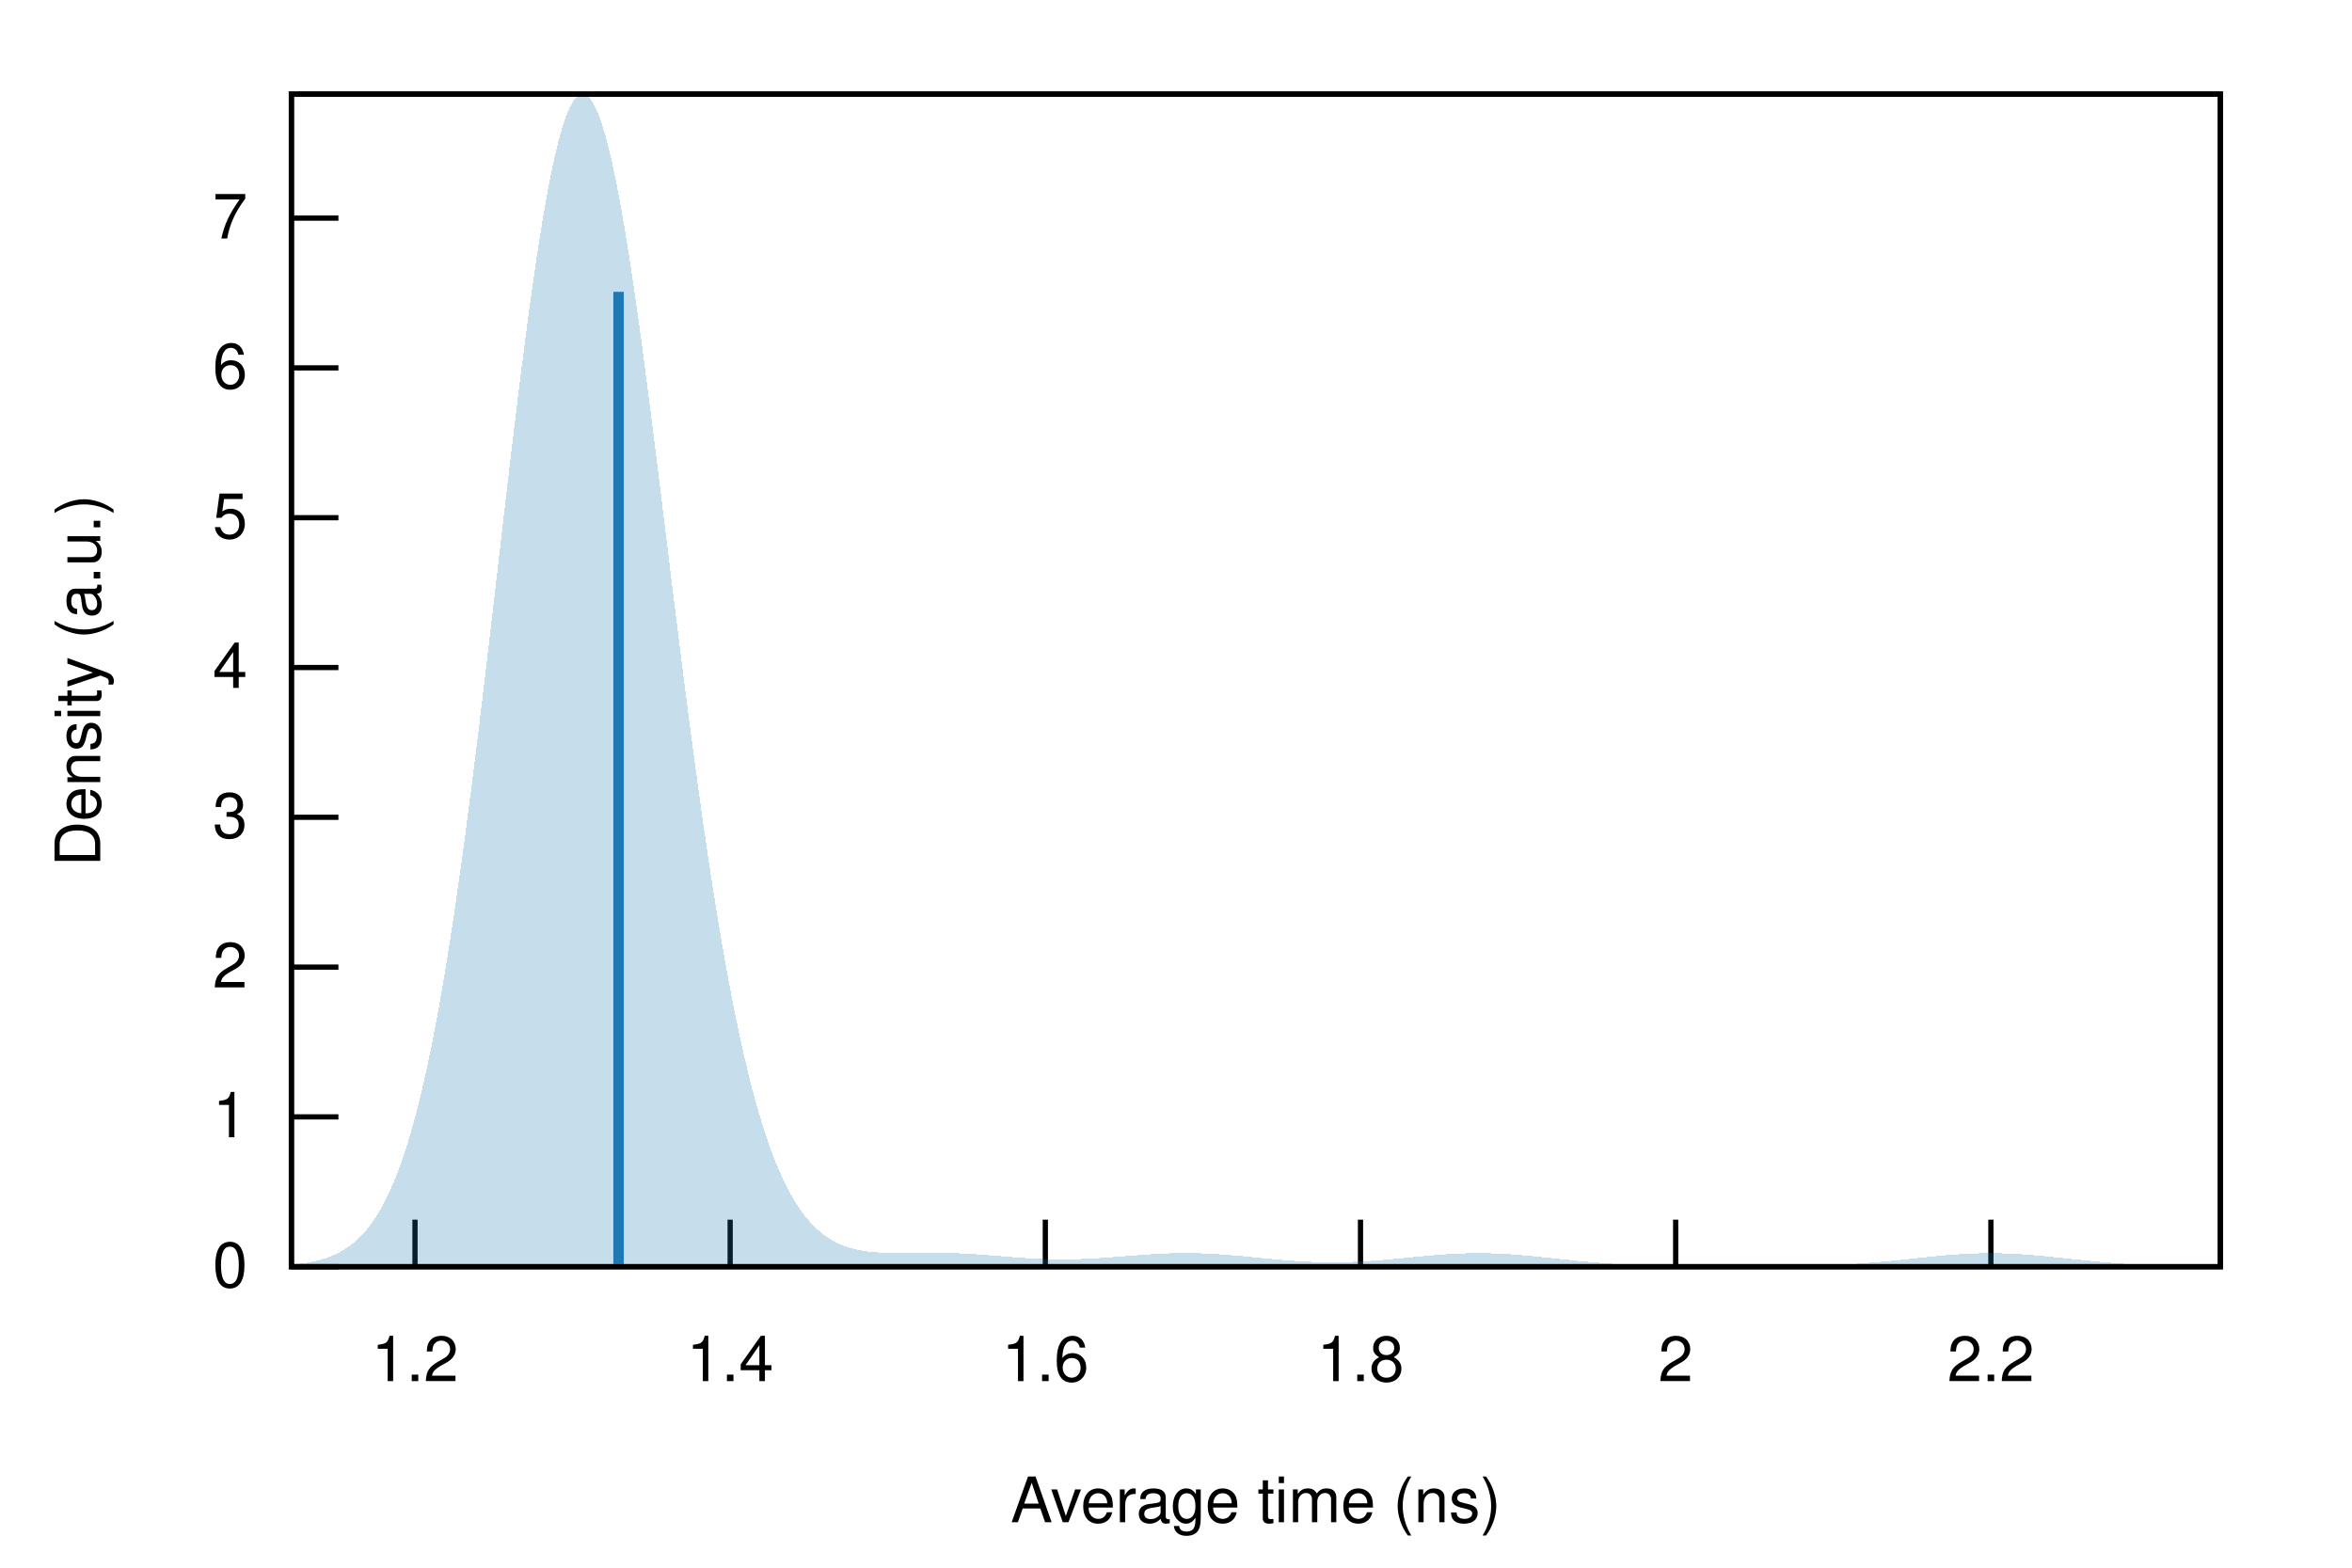
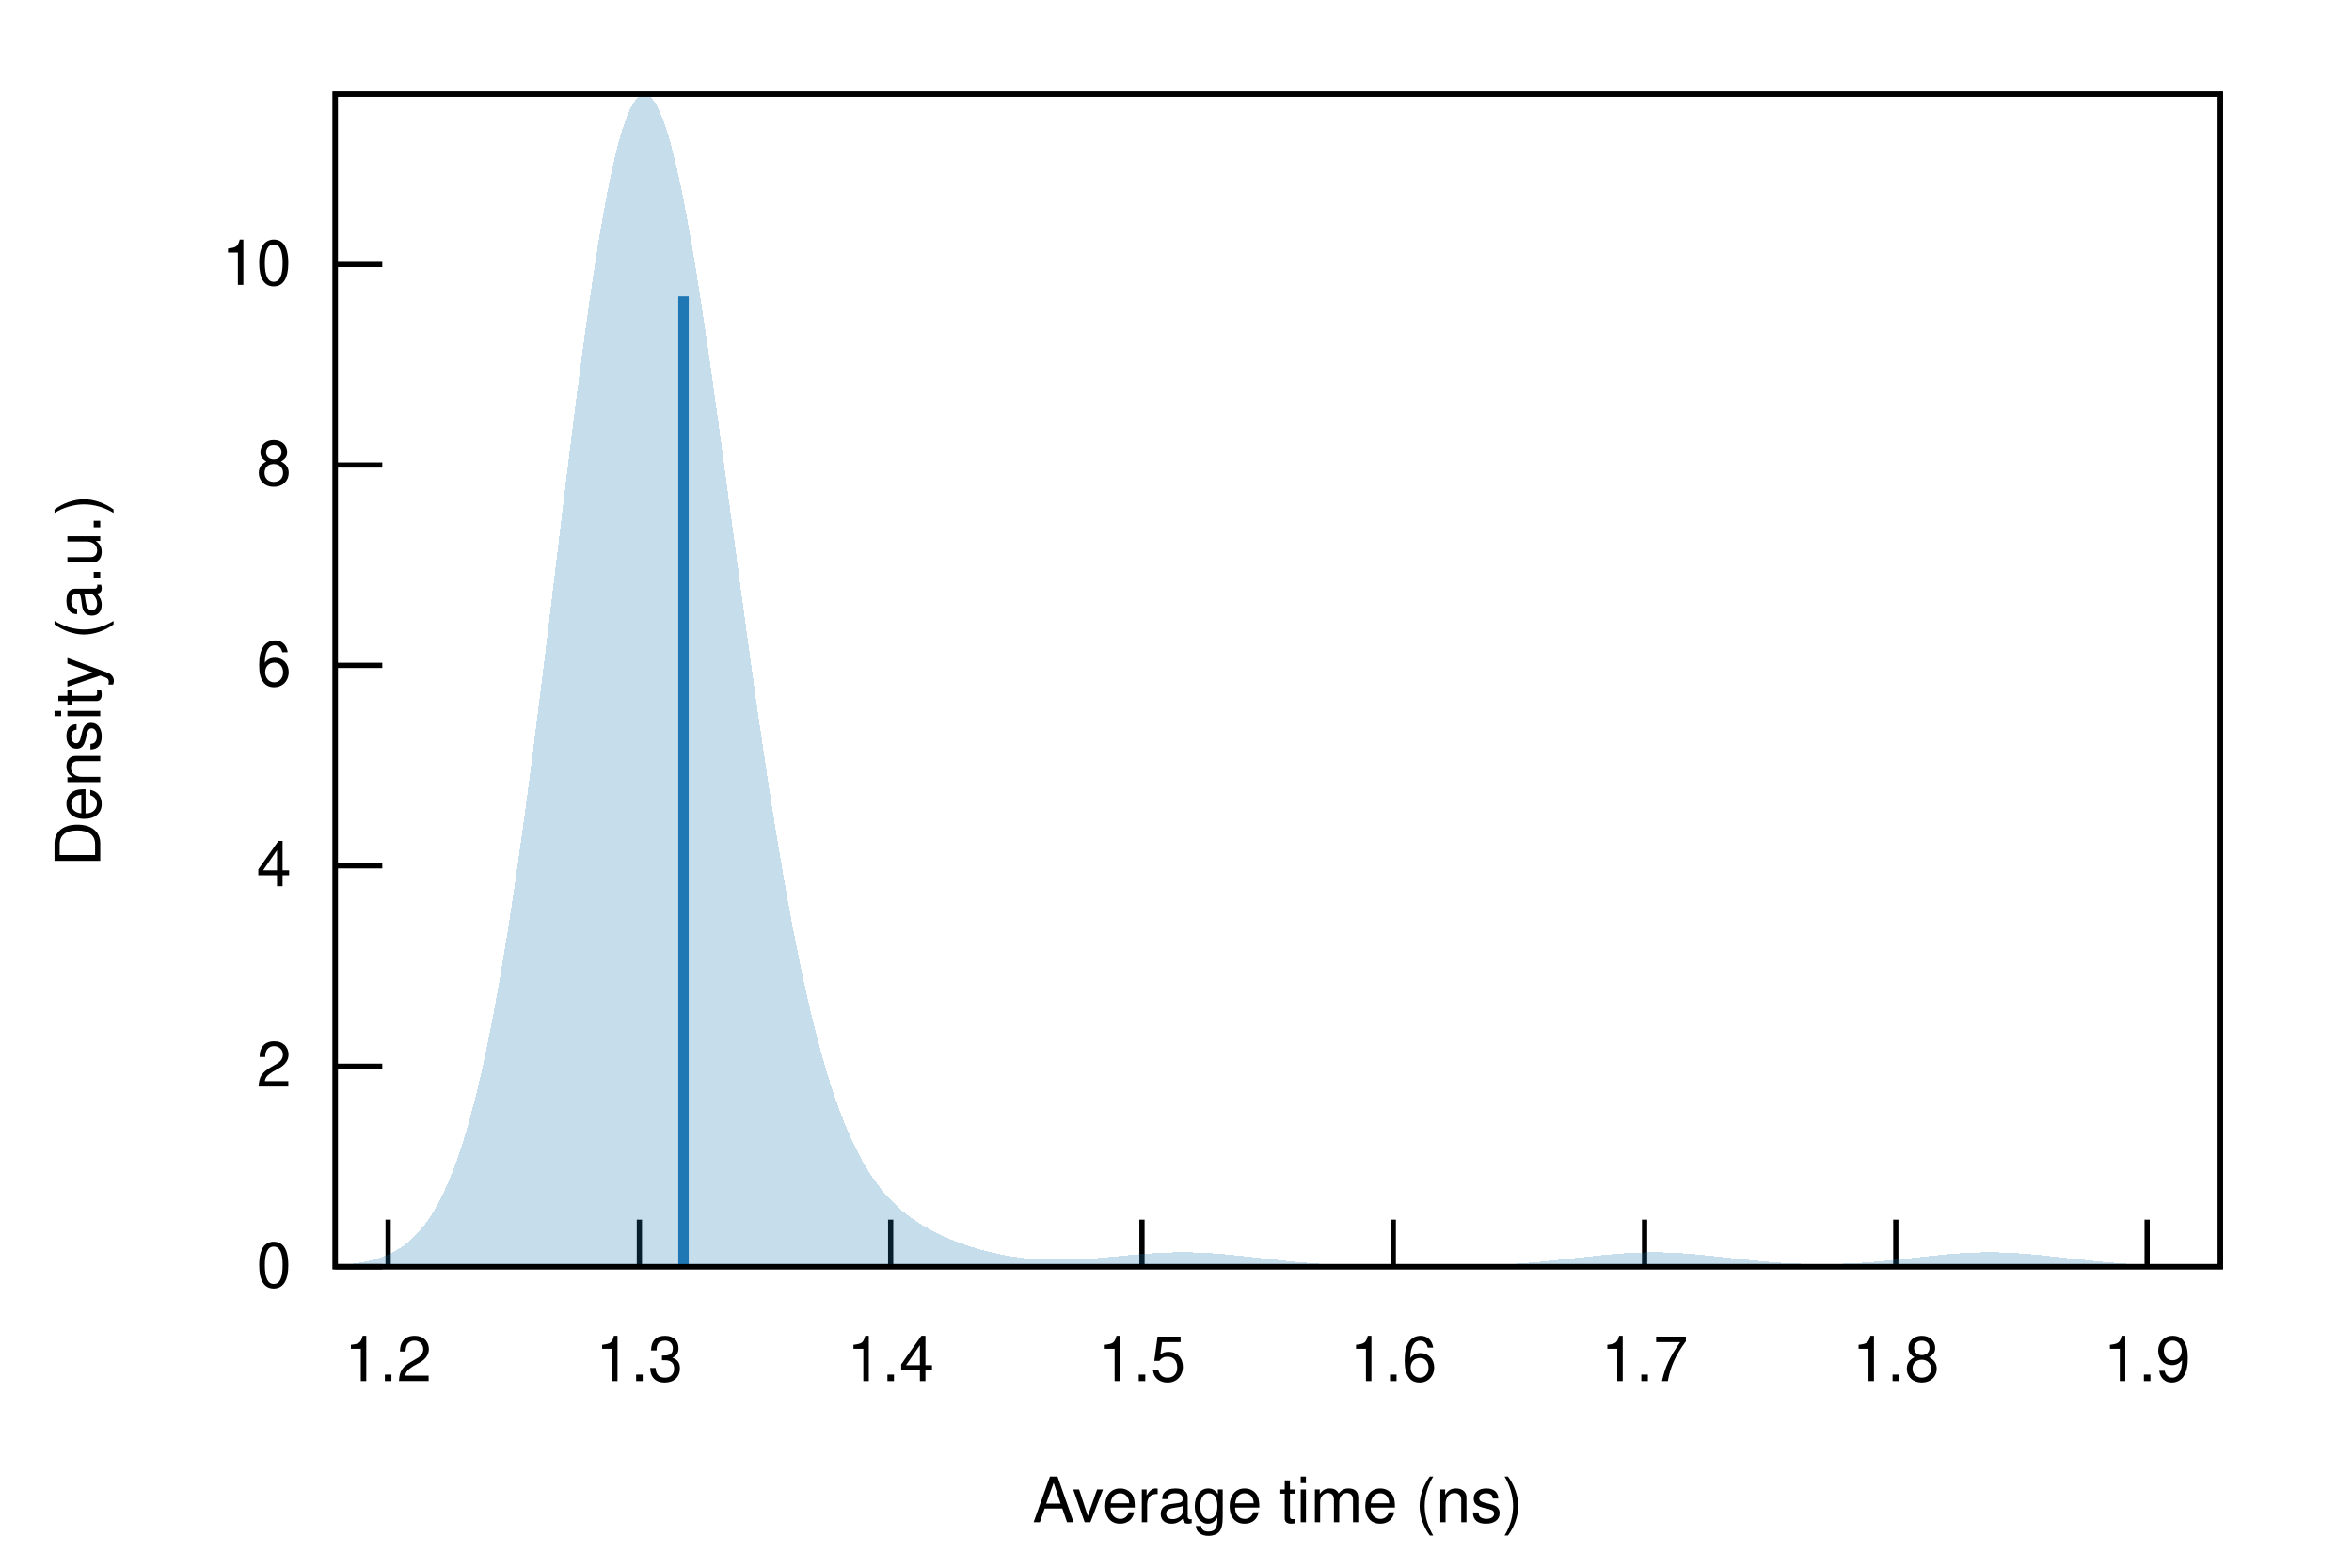
<svg xmlns="http://www.w3.org/2000/svg" xmlns:xlink="http://www.w3.org/1999/xlink" viewBox="0 0 450 300">
  <g id="gnuplot_canvas">
    <rect x="0" y="0" width="450" height="300" fill="none" />
    <defs>
      <circle id="gpDot" r="0.5" stroke-width="0.5" stroke="currentColor" />
      <path id="gpPt0" stroke-width="0.222" stroke="currentColor" d="M-1,0 h2 M0,-1 v2" />
      <path id="gpPt1" stroke-width="0.222" stroke="currentColor" d="M-1,-1 L1,1 M1,-1 L-1,1" />
      <path id="gpPt2" stroke-width="0.222" stroke="currentColor" d="M-1,0 L1,0 M0,-1 L0,1 M-1,-1 L1,1 M-1,1 L1,-1" />
      <rect id="gpPt3" stroke-width="0.222" stroke="currentColor" x="-1" y="-1" width="2" height="2" />
      <rect id="gpPt4" stroke-width="0.222" stroke="currentColor" fill="currentColor" x="-1" y="-1" width="2" height="2" />
      <circle id="gpPt5" stroke-width="0.222" stroke="currentColor" cx="0" cy="0" r="1" />
      <use xlink:href="#gpPt5" id="gpPt6" fill="currentColor" stroke="none" />
      <path id="gpPt7" stroke-width="0.222" stroke="currentColor" d="M0,-1.33 L-1.33,0.67 L1.33,0.67 z" />
      <use xlink:href="#gpPt7" id="gpPt8" fill="currentColor" stroke="none" />
      <use xlink:href="#gpPt7" id="gpPt9" stroke="currentColor" transform="rotate(180)" />
      <use xlink:href="#gpPt9" id="gpPt10" fill="currentColor" stroke="none" />
      <use xlink:href="#gpPt3" id="gpPt11" stroke="currentColor" transform="rotate(45)" />
      <use xlink:href="#gpPt11" id="gpPt12" fill="currentColor" stroke="none" />
      <path id="gpPt13" stroke-width="0.222" stroke="currentColor" d="M0,1.330 L1.265,0.411 L0.782,-1.067 L-0.782,-1.076 L-1.265,0.411 z" />
      <use xlink:href="#gpPt13" id="gpPt14" fill="currentColor" stroke="none" />
      <filter id="textbox" filterUnits="objectBoundingBox" x="0" y="0" height="1" width="1">
        <feFlood flood-color="white" flood-opacity="1" result="bgnd" />
        <feComposite in="SourceGraphic" in2="bgnd" operator="atop" />
      </filter>
      <filter id="greybox" filterUnits="objectBoundingBox" x="0" y="0" height="1" width="1">
        <feFlood flood-color="lightgrey" flood-opacity="1" result="grey" />
        <feComposite in="SourceGraphic" in2="grey" operator="atop" />
      </filter>
    </defs>
    <g fill="none" color="white" stroke="currentColor" stroke-width="1.00" stroke-linecap="butt" stroke-linejoin="miter">
</g>
    <g fill="none" color="black" stroke="currentColor" stroke-width="1.00" stroke-linecap="butt" stroke-linejoin="miter">
-       <path stroke="black" d="M55.75,242.40 L64.75,242.40  " />
-       <g transform="translate(47.36,246.30)" stroke="none" fill="black" font-family="Helvetica" font-size="12.00" text-anchor="end">
+       <path stroke="black" d="M64.14,242.40 L73.14,242.40  " />
+       <g transform="translate(55.75,246.30)" stroke="none" fill="black" font-family="Helvetica" font-size="12.00" text-anchor="end">
        <text>
          <tspan font-family="Helvetica"> 0</tspan>
        </text>
      </g>
    </g>
    <g fill="none" color="black" stroke="currentColor" stroke-width="1.00" stroke-linecap="butt" stroke-linejoin="miter">
-       <path stroke="black" d="M55.75,213.73 L64.75,213.73  " />
-       <g transform="translate(47.36,217.63)" stroke="none" fill="black" font-family="Helvetica" font-size="12.00" text-anchor="end">
-         <text>
-           <tspan font-family="Helvetica"> 1</tspan>
-         </text>
-       </g>
-     </g>
-     <g fill="none" color="black" stroke="currentColor" stroke-width="1.00" stroke-linecap="butt" stroke-linejoin="miter">
-       <path stroke="black" d="M55.75,185.07 L64.75,185.07  " />
-       <g transform="translate(47.36,188.97)" stroke="none" fill="black" font-family="Helvetica" font-size="12.00" text-anchor="end">
+       <path stroke="black" d="M64.14,204.04 L73.14,204.04  " />
+       <g transform="translate(55.75,207.94)" stroke="none" fill="black" font-family="Helvetica" font-size="12.00" text-anchor="end">
        <text>
          <tspan font-family="Helvetica"> 2</tspan>
        </text>
      </g>
    </g>
    <g fill="none" color="black" stroke="currentColor" stroke-width="1.00" stroke-linecap="butt" stroke-linejoin="miter">
-       <path stroke="black" d="M55.75,156.40 L64.75,156.40  " />
-       <g transform="translate(47.36,160.30)" stroke="none" fill="black" font-family="Helvetica" font-size="12.00" text-anchor="end">
-         <text>
-           <tspan font-family="Helvetica"> 3</tspan>
-         </text>
-       </g>
-     </g>
-     <g fill="none" color="black" stroke="currentColor" stroke-width="1.00" stroke-linecap="butt" stroke-linejoin="miter">
-       <path stroke="black" d="M55.75,127.74 L64.75,127.74  " />
-       <g transform="translate(47.36,131.64)" stroke="none" fill="black" font-family="Helvetica" font-size="12.00" text-anchor="end">
+       <path stroke="black" d="M64.14,165.69 L73.14,165.69  " />
+       <g transform="translate(55.75,169.59)" stroke="none" fill="black" font-family="Helvetica" font-size="12.00" text-anchor="end">
        <text>
          <tspan font-family="Helvetica"> 4</tspan>
        </text>
      </g>
    </g>
    <g fill="none" color="black" stroke="currentColor" stroke-width="1.00" stroke-linecap="butt" stroke-linejoin="miter">
-       <path stroke="black" d="M55.75,99.07 L64.75,99.07  " />
-       <g transform="translate(47.36,102.97)" stroke="none" fill="black" font-family="Helvetica" font-size="12.00" text-anchor="end">
-         <text>
-           <tspan font-family="Helvetica"> 5</tspan>
-         </text>
-       </g>
-     </g>
-     <g fill="none" color="black" stroke="currentColor" stroke-width="1.00" stroke-linecap="butt" stroke-linejoin="miter">
-       <path stroke="black" d="M55.75,70.40 L64.75,70.40  " />
-       <g transform="translate(47.36,74.30)" stroke="none" fill="black" font-family="Helvetica" font-size="12.00" text-anchor="end">
+       <path stroke="black" d="M64.14,127.33 L73.14,127.33  " />
+       <g transform="translate(55.75,131.23)" stroke="none" fill="black" font-family="Helvetica" font-size="12.00" text-anchor="end">
        <text>
          <tspan font-family="Helvetica"> 6</tspan>
        </text>
      </g>
    </g>
    <g fill="none" color="black" stroke="currentColor" stroke-width="1.00" stroke-linecap="butt" stroke-linejoin="miter">
-       <path stroke="black" d="M55.75,41.74 L64.75,41.74  " />
-       <g transform="translate(47.36,45.64)" stroke="none" fill="black" font-family="Helvetica" font-size="12.00" text-anchor="end">
+       <path stroke="black" d="M64.14,88.98 L73.14,88.98  " />
+       <g transform="translate(55.75,92.88)" stroke="none" fill="black" font-family="Helvetica" font-size="12.00" text-anchor="end">
        <text>
-           <tspan font-family="Helvetica"> 7</tspan>
+           <tspan font-family="Helvetica"> 8</tspan>
        </text>
      </g>
    </g>
    <g fill="none" color="black" stroke="currentColor" stroke-width="1.00" stroke-linecap="butt" stroke-linejoin="miter">
-       <path stroke="black" d="M79.40,242.40 L79.40,233.40  " />
-       <g transform="translate(79.40,264.30)" stroke="none" fill="black" font-family="Helvetica" font-size="12.00" text-anchor="middle">
+       <path stroke="black" d="M64.14,50.62 L73.14,50.62  " />
+       <g transform="translate(55.75,54.52)" stroke="none" fill="black" font-family="Helvetica" font-size="12.00" text-anchor="end">
+         <text>
+           <tspan font-family="Helvetica"> 10</tspan>
+         </text>
+       </g>
+     </g>
+     <g fill="none" color="black" stroke="currentColor" stroke-width="1.00" stroke-linecap="butt" stroke-linejoin="miter">
+       <path stroke="black" d="M74.26,242.40 L74.26,233.40  " />
+       <g transform="translate(74.26,264.30)" stroke="none" fill="black" font-family="Helvetica" font-size="12.00" text-anchor="middle">
        <text>
          <tspan font-family="Helvetica"> 1.2</tspan>
        </text>
      </g>
    </g>
    <g fill="none" color="black" stroke="currentColor" stroke-width="1.00" stroke-linecap="butt" stroke-linejoin="miter">
-       <path stroke="black" d="M139.70,242.40 L139.70,233.40  " />
-       <g transform="translate(139.70,264.30)" stroke="none" fill="black" font-family="Helvetica" font-size="12.00" text-anchor="middle">
+       <path stroke="black" d="M122.33,242.40 L122.33,233.40  " />
+       <g transform="translate(122.33,264.30)" stroke="none" fill="black" font-family="Helvetica" font-size="12.00" text-anchor="middle">
+         <text>
+           <tspan font-family="Helvetica"> 1.3</tspan>
+         </text>
+       </g>
+     </g>
+     <g fill="none" color="black" stroke="currentColor" stroke-width="1.00" stroke-linecap="butt" stroke-linejoin="miter">
+       <path stroke="black" d="M170.41,242.40 L170.41,233.40  " />
+       <g transform="translate(170.41,264.30)" stroke="none" fill="black" font-family="Helvetica" font-size="12.00" text-anchor="middle">
        <text>
          <tspan font-family="Helvetica"> 1.4</tspan>
        </text>
      </g>
    </g>
    <g fill="none" color="black" stroke="currentColor" stroke-width="1.00" stroke-linecap="butt" stroke-linejoin="miter">
-       <path stroke="black" d="M200.00,242.40 L200.00,233.40  " />
-       <g transform="translate(200.00,264.30)" stroke="none" fill="black" font-family="Helvetica" font-size="12.00" text-anchor="middle">
+       <path stroke="black" d="M218.49,242.40 L218.49,233.40  " />
+       <g transform="translate(218.49,264.30)" stroke="none" fill="black" font-family="Helvetica" font-size="12.00" text-anchor="middle">
+         <text>
+           <tspan font-family="Helvetica"> 1.5</tspan>
+         </text>
+       </g>
+     </g>
+     <g fill="none" color="black" stroke="currentColor" stroke-width="1.00" stroke-linecap="butt" stroke-linejoin="miter">
+       <path stroke="black" d="M266.57,242.40 L266.57,233.40  " />
+       <g transform="translate(266.57,264.30)" stroke="none" fill="black" font-family="Helvetica" font-size="12.00" text-anchor="middle">
        <text>
          <tspan font-family="Helvetica"> 1.6</tspan>
        </text>
      </g>
    </g>
    <g fill="none" color="black" stroke="currentColor" stroke-width="1.00" stroke-linecap="butt" stroke-linejoin="miter">
-       <path stroke="black" d="M260.30,242.40 L260.30,233.40  " />
-       <g transform="translate(260.30,264.30)" stroke="none" fill="black" font-family="Helvetica" font-size="12.00" text-anchor="middle">
+       <path stroke="black" d="M314.65,242.40 L314.65,233.40  " />
+       <g transform="translate(314.65,264.30)" stroke="none" fill="black" font-family="Helvetica" font-size="12.00" text-anchor="middle">
+         <text>
+           <tspan font-family="Helvetica"> 1.7</tspan>
+         </text>
+       </g>
+     </g>
+     <g fill="none" color="black" stroke="currentColor" stroke-width="1.00" stroke-linecap="butt" stroke-linejoin="miter">
+       <path stroke="black" d="M362.72,242.40 L362.72,233.40  " />
+       <g transform="translate(362.72,264.30)" stroke="none" fill="black" font-family="Helvetica" font-size="12.00" text-anchor="middle">
        <text>
          <tspan font-family="Helvetica"> 1.8</tspan>
        </text>
      </g>
    </g>
    <g fill="none" color="black" stroke="currentColor" stroke-width="1.00" stroke-linecap="butt" stroke-linejoin="miter">
-       <path stroke="black" d="M320.60,242.40 L320.60,233.40  " />
-       <g transform="translate(320.60,264.30)" stroke="none" fill="black" font-family="Helvetica" font-size="12.00" text-anchor="middle">
+       <path stroke="black" d="M410.80,242.40 L410.80,233.40  " />
+       <g transform="translate(410.80,264.30)" stroke="none" fill="black" font-family="Helvetica" font-size="12.00" text-anchor="middle">
        <text>
-           <tspan font-family="Helvetica"> 2</tspan>
-         </text>
-       </g>
-     </g>
-     <g fill="none" color="black" stroke="currentColor" stroke-width="1.00" stroke-linecap="butt" stroke-linejoin="miter">
-       <path stroke="black" d="M380.91,242.40 L380.91,233.40  " />
-       <g transform="translate(380.91,264.30)" stroke="none" fill="black" font-family="Helvetica" font-size="12.00" text-anchor="middle">
-         <text>
-           <tspan font-family="Helvetica"> 2.2</tspan>
+           <tspan font-family="Helvetica"> 1.9</tspan>
        </text>
      </g>
    </g>
    <g fill="none" color="black" stroke="currentColor" stroke-width="1.00" stroke-linecap="butt" stroke-linejoin="miter">
</g>
    <g fill="none" color="black" stroke="currentColor" stroke-width="1.00" stroke-linecap="butt" stroke-linejoin="miter">
-       <path stroke="black" d="M55.75,18.01 L55.75,242.40 L424.82,242.40 L424.82,18.01 L55.75,18.01 Z  " />
+       <path stroke="black" d="M64.14,18.01 L64.14,242.40 L424.82,242.40 L424.82,18.01 L64.14,18.01 Z  " />
    </g>
    <g fill="none" color="black" stroke="currentColor" stroke-width="1.00" stroke-linecap="butt" stroke-linejoin="miter">
      <g transform="translate(19.18,130.21) rotate(270)" stroke="none" fill="black" font-family="Helvetica" font-size="12.00" text-anchor="middle">
        <text>
          <tspan font-family="Helvetica">Density (a.u.)</tspan>
        </text>
      </g>
    </g>
    <g fill="none" color="black" stroke="currentColor" stroke-width="1.00" stroke-linecap="butt" stroke-linejoin="miter">
-       <g transform="translate(240.28,291.30)" stroke="none" fill="black" font-family="Helvetica" font-size="12.00" text-anchor="middle">
+       <g transform="translate(244.48,291.30)" stroke="none" fill="black" font-family="Helvetica" font-size="12.00" text-anchor="middle">
        <text>
          <tspan font-family="Helvetica">Average time (ns)</tspan>
        </text>
      </g>
    </g>
    <g fill="none" color="black" stroke="currentColor" stroke-width="1.00" stroke-linecap="butt" stroke-linejoin="miter">
</g>
    <g id="gnuplot_plot_1">
      <g fill="none" color="black" stroke="currentColor" stroke-width="1.00" stroke-linecap="butt" stroke-linejoin="miter">
        <g stroke="none" shape-rendering="crispEdges">
-           <polygon fill="rgb( 31, 120, 180)" fill-opacity="0.25" points="55.75,242.01 56.49,241.94 57.23,241.86 57.97,241.76 58.71,241.64 59.45,241.51 60.19,241.36 60.93,241.18 61.67,240.97 62.41,240.74 63.15,240.47 63.89,240.16 64.63,239.82 65.37,239.42 66.10,238.97 66.84,238.46 67.58,237.89 68.32,237.25 69.06,236.53 69.80,235.73 70.54,234.83 71.28,233.83 72.02,232.73 72.76,231.50 73.50,230.15 74.24,228.67 74.98,227.04 75.72,225.27 76.46,223.32 77.20,221.21 77.94,218.92 78.68,216.45 79.42,213.78 80.16,210.91 80.90,207.83 81.64,204.54 82.38,201.03 83.12,197.30 83.86,193.35 84.60,189.17 85.33,184.78 86.07,180.16 86.81,175.33 87.55,170.29 88.29,165.05 89.03,159.62 89.77,154.00 90.51,148.23 91.25,142.30 91.99,136.24 92.73,130.07 93.47,123.81 94.21,117.48 94.95,111.12 95.69,104.73 96.43,98.36 97.17,92.03 97.91,85.78 98.65,79.62 99.39,73.60 100.13,67.75 100.87,62.09 101.61,56.65 102.35,51.47 103.09,46.58 103.83,41.99 104.56,37.75 105.30,33.86 106.04,30.37 106.78,27.27 107.52,24.60 108.26,22.37 109.00,20.58 109.74,19.26 110.48,18.40 111.22,18.01 111.96,18.09 112.70,18.64 113.44,19.65 114.18,21.11 114.92,23.02 115.66,25.35 116.40,28.10 117.14,31.25 117.88,34.77 118.62,38.64 119.36,42.84 120.10,47.34 120.84,52.12 121.58,57.15 122.32,62.40 123.06,67.84 123.79,73.45 124.53,79.20 125.27,85.05 126.01,90.99 126.75,96.98 127.49,103.00 128.23,109.02 128.97,115.02 129.71,120.98 130.45,126.88 131.19,132.69 131.93,138.41 132.67,144.01 133.41,149.47 134.15,154.80 134.89,159.97 135.63,164.97 136.37,169.80 137.11,174.45 137.85,178.92 138.59,183.20 139.33,187.28 140.07,191.18 140.81,194.88 141.55,198.39 142.29,201.71 143.03,204.84 143.76,207.79 144.50,210.56 145.24,213.15 145.98,215.58 146.72,217.84 147.46,219.94 148.20,221.89 148.94,223.69 149.68,225.36 150.42,226.90 151.16,228.31 151.90,229.60 152.64,230.78 153.38,231.85 154.12,232.83 154.86,233.71 155.60,234.50 156.34,235.22 157.08,235.86 157.82,236.43 158.56,236.94 159.30,237.39 160.04,237.78 160.78,238.13 161.52,238.42 162.26,238.68 162.99,238.90 163.73,239.09 164.47,239.25 165.21,239.38 165.95,239.48 166.69,239.57 167.43,239.63 168.17,239.68 168.91,239.72 169.65,239.74 170.39,239.76 171.13,239.77 171.87,239.77 172.61,239.77 173.35,239.76 174.09,239.75 174.83,239.74 175.57,239.74 176.31,239.73 177.05,239.72 177.79,239.72 178.53,239.72 179.27,239.73 180.01,239.74 180.75,239.75 181.49,239.77 182.22,239.79 182.96,239.82 183.70,239.85 184.44,239.89 185.18,239.93 185.92,239.98 186.66,240.02 187.40,240.07 188.14,240.13 188.88,240.18 189.62,240.24 190.36,240.30 191.10,240.36 191.84,240.42 192.58,240.48 193.32,240.54 194.06,240.59 194.80,240.65 195.54,240.70 196.28,240.75 197.02,240.80 197.76,240.84 198.50,240.87 199.24,240.91 199.98,240.94 200.72,240.96 201.45,240.98 202.19,240.99 202.93,240.99 203.67,240.99 204.41,240.99 205.15,240.98 205.89,240.96 206.63,240.94 207.37,240.91 208.11,240.88 208.85,240.84 209.59,240.80 210.33,240.76 211.07,240.71 211.81,240.66 212.55,240.60 213.29,240.55 214.03,240.49 214.77,240.43 215.51,240.37 216.25,240.31 216.99,240.25 217.73,240.20 218.47,240.14 219.21,240.09 219.95,240.04 220.69,239.99 221.42,239.95 222.16,239.92 222.90,239.88 223.64,239.85 224.38,239.83 225.12,239.82 225.86,239.80 226.60,239.80 227.34,239.80 228.08,239.81 228.82,239.82 229.56,239.84 230.30,239.87 231.04,239.90 231.78,239.94 232.52,239.98 233.26,240.03 234.00,240.08 234.74,240.13 235.48,240.19 236.22,240.26 236.96,240.32 237.70,240.39 238.44,240.46 239.18,240.53 239.92,240.60 240.65,240.68 241.39,240.75 242.13,240.82 242.87,240.89 243.61,240.96 244.35,241.03 245.09,241.09 245.83,241.15 246.57,241.21 247.31,241.27 248.05,241.32 248.79,241.36 249.53,241.41 250.27,241.44 251.01,241.47 251.75,241.50 252.49,241.52 253.23,241.54 253.97,241.55 254.71,241.55 255.45,241.55 256.19,241.55 256.93,241.53 257.67,241.52 258.41,241.49 259.15,241.46 259.88,241.43 260.62,241.39 261.36,241.35 262.10,241.30 262.84,241.25 263.58,241.19 264.32,241.13 265.06,241.07 265.80,241.01 266.54,240.94 267.28,240.87 268.02,240.80 268.76,240.73 269.50,240.65 270.24,240.58 270.98,240.51 271.72,240.44 272.46,240.37 273.20,240.30 273.94,240.24 274.68,240.18 275.42,240.12 276.16,240.06 276.90,240.01 277.64,239.97 278.38,239.93 279.12,239.89 279.85,239.87 280.59,239.84 281.33,239.83 282.07,239.82 282.81,239.81 283.55,239.82 284.29,239.83 285.03,239.84 285.77,239.87 286.51,239.89 287.25,239.93 287.99,239.97 288.73,240.01 289.47,240.06 290.21,240.12 290.95,240.18 291.69,240.24 292.43,240.31 293.17,240.38 293.91,240.45 294.65,240.53 295.39,240.60 296.13,240.68 296.87,240.76 297.61,240.84 298.35,240.92 299.08,241.00 299.82,241.07 300.56,241.15 301.30,241.23 302.04,241.30 302.78,241.37 303.52,241.44 304.26,241.51 305.00,241.57 305.74,241.63 306.48,241.69 307.22,241.75 307.96,241.80 308.70,241.85 309.44,241.90 310.18,241.94 310.92,241.98 311.66,242.02 312.40,242.06 313.14,242.09 313.88,242.12 314.62,242.15 315.36,242.18 316.10,242.20 316.84,242.22 317.58,242.24 318.31,242.26 319.05,242.28 319.79,242.29 320.53,242.30 321.27,242.31 322.01,242.33 322.75,242.33 323.49,242.34 324.23,242.35 324.97,242.36 325.71,242.36 326.45,242.37 327.19,242.37 327.93,242.37 328.67,242.38 329.41,242.38 330.15,242.38 330.89,242.38 331.63,242.38 332.37,242.38 333.11,242.38 333.85,242.38 334.59,242.38 335.33,242.37 336.07,242.37 336.81,242.37 337.54,242.36 338.28,242.36 339.02,242.35 339.76,242.35 340.50,242.34 341.24,242.33 341.98,242.32 342.72,242.31 343.46,242.30 344.20,242.28 344.94,242.27 345.68,242.25 346.42,242.23 347.16,242.21 347.90,242.19 348.64,242.17 349.38,242.14 350.12,242.11 350.86,242.08 351.60,242.04 352.34,242.00 353.08,241.97 353.82,241.92 354.56,241.88 355.30,241.83 356.04,241.78 356.78,241.72 357.51,241.66 358.25,241.60 358.99,241.54 359.73,241.48 360.47,241.41 361.21,241.34 361.95,241.27 362.69,241.19 363.43,241.12 364.17,241.04 364.91,240.96 365.65,240.88 366.39,240.80 367.13,240.72 367.87,240.65 368.61,240.57 369.35,240.49 370.09,240.42 370.83,240.35 371.57,240.28 372.31,240.21 373.05,240.15 373.79,240.09 374.53,240.04 375.27,239.99 376.01,239.95 376.74,239.91 377.48,239.88 378.22,239.86 378.96,239.84 379.70,239.82 380.44,239.82 381.18,239.82 381.92,239.82 382.66,239.84 383.40,239.86 384.14,239.88 384.88,239.91 385.62,239.95 386.36,240.00 387.10,240.04 387.84,240.10 388.58,240.16 389.32,240.22 390.06,240.28 390.80,240.35 391.54,240.42 392.28,240.50 393.02,240.57 393.76,240.65 394.50,240.73 395.24,240.81 395.97,240.89 396.71,240.97 397.45,241.04 398.19,241.12 398.93,241.20 399.67,241.27 400.41,241.34 401.15,241.41 401.89,241.48 402.63,241.55 403.37,241.61 404.11,241.67 404.85,241.73 405.59,241.78 406.33,241.83 407.07,241.88 407.81,241.93 408.55,241.97 409.29,242.01 410.03,242.04 410.77,242.08 411.51,242.11 412.25,242.14 412.99,242.17 413.73,242.19 414.47,242.21 415.20,242.23 415.94,242.25 416.68,242.27 417.42,242.29 418.16,242.30 418.90,242.31 419.64,242.32 420.38,242.33 421.12,242.34 421.86,242.35 422.60,242.36 423.34,242.36 424.08,242.37 424.82,242.37 424.82,242.40 424.08,242.40 423.34,242.40 422.60,242.40 421.86,242.40 421.12,242.40 420.38,242.40 419.64,242.40 418.90,242.40 418.16,242.40 417.42,242.40 416.68,242.40 415.94,242.40 415.20,242.40 414.47,242.40 413.73,242.40 412.99,242.40 412.25,242.40 411.51,242.40 410.77,242.40 410.03,242.40 409.29,242.40 408.55,242.40 407.81,242.40 407.07,242.40 406.33,242.40 405.59,242.40 404.85,242.40 404.11,242.40 403.37,242.40 402.63,242.40 401.89,242.40 401.15,242.40 400.41,242.40 399.67,242.40 398.93,242.40 398.19,242.40 397.45,242.40 396.71,242.40 395.97,242.40 395.24,242.40 394.50,242.40 393.76,242.40 393.02,242.40 392.28,242.40 391.54,242.40 390.80,242.40 390.06,242.40 389.32,242.40 388.58,242.40 387.84,242.40 387.10,242.40 386.36,242.40 385.62,242.40 384.88,242.40 384.14,242.40 383.40,242.40 382.66,242.40 381.92,242.40 381.18,242.40 380.44,242.40 379.70,242.40 378.96,242.40 378.22,242.40 377.48,242.40 376.74,242.40 376.01,242.40 375.27,242.40 374.53,242.40 373.79,242.40 373.05,242.40 372.31,242.40 371.57,242.40 370.83,242.40 370.09,242.40 369.35,242.40 368.61,242.40 367.87,242.40 367.13,242.40 366.39,242.40 365.65,242.40 364.91,242.40 364.17,242.40 363.43,242.40 362.69,242.40 361.95,242.40 361.21,242.40 360.47,242.40 359.73,242.40 358.99,242.40 358.25,242.40 357.51,242.40 356.78,242.40 356.04,242.40 355.30,242.40 354.56,242.40 353.82,242.40 353.08,242.40 352.34,242.40 351.60,242.40 350.86,242.40 350.12,242.40 349.38,242.40 348.64,242.40 347.90,242.40 347.16,242.40 346.42,242.40 345.68,242.40 344.94,242.40 344.20,242.40 343.46,242.40 342.72,242.40 341.98,242.40 341.24,242.40 340.50,242.40 339.76,242.40 339.02,242.40 338.28,242.40 337.54,242.40 336.81,242.40 336.07,242.40 335.33,242.40 334.59,242.40 333.85,242.40 333.11,242.40 332.37,242.40 331.63,242.40 330.89,242.40 330.15,242.40 329.41,242.40 328.67,242.40 327.93,242.40 327.19,242.40 326.45,242.40 325.71,242.40 324.97,242.40 324.23,242.40 323.49,242.40 322.75,242.40 322.01,242.40 321.27,242.40 320.53,242.40 319.79,242.40 319.05,242.40 318.31,242.40 317.58,242.40 316.84,242.40 316.10,242.40 315.36,242.40 314.62,242.40 313.88,242.40 313.14,242.40 312.40,242.40 311.66,242.40 310.92,242.40 310.18,242.40 309.44,242.40 308.70,242.40 307.96,242.40 307.22,242.40 306.48,242.40 305.74,242.40 305.00,242.40 304.26,242.40 303.52,242.40 302.78,242.40 302.04,242.40 301.30,242.40 300.56,242.40 299.82,242.40 299.08,242.40 298.35,242.40 297.61,242.40 296.87,242.40 296.13,242.40 295.39,242.40 294.65,242.40 293.91,242.40 293.17,242.40 292.43,242.40 291.69,242.40 290.95,242.40 290.21,242.40 289.47,242.40 288.73,242.40 287.99,242.40 287.25,242.40 286.51,242.40 285.77,242.40 285.03,242.40 284.29,242.40 283.55,242.40 282.81,242.40 282.07,242.40 281.33,242.40 280.59,242.40 279.85,242.40 279.12,242.40 278.38,242.40 277.64,242.40 276.90,242.40 276.16,242.40 275.42,242.40 274.68,242.40 273.94,242.40 273.20,242.40 272.46,242.40 271.72,242.40 270.98,242.40 270.24,242.40 269.50,242.40 268.76,242.40 268.02,242.40 267.28,242.40 266.54,242.40 265.80,242.40 265.06,242.40 264.32,242.40 263.58,242.40 262.84,242.40 262.10,242.40 261.36,242.40 260.62,242.40 259.88,242.40 259.15,242.40 258.41,242.40 257.67,242.40 256.93,242.40 256.19,242.40 255.45,242.40 254.71,242.40 253.97,242.40 253.23,242.40 252.49,242.40 251.75,242.40 251.01,242.40 250.27,242.40 249.53,242.40 248.79,242.40 248.05,242.40 247.31,242.40 246.57,242.40 245.83,242.40 245.09,242.40 244.35,242.40 243.61,242.40 242.87,242.40 242.13,242.40 241.39,242.40 240.65,242.40 239.92,242.40 239.18,242.40 238.44,242.40 237.70,242.40 236.96,242.40 236.22,242.40 235.48,242.40 234.74,242.40 234.00,242.40 233.26,242.40 232.52,242.40 231.78,242.40 231.04,242.40 230.30,242.40 229.56,242.40 228.82,242.40 228.08,242.40 227.34,242.40 226.60,242.40 225.86,242.40 225.12,242.40 224.38,242.40 223.64,242.40 222.90,242.40 222.16,242.40 221.42,242.40 220.69,242.40 219.95,242.40 219.21,242.40 218.47,242.40 217.73,242.40 216.99,242.40 216.25,242.40 215.51,242.40 214.77,242.40 214.03,242.40 213.29,242.40 212.55,242.40 211.81,242.40 211.07,242.40 210.33,242.40 209.59,242.40 208.85,242.40 208.11,242.40 207.37,242.40 206.63,242.40 205.89,242.40 205.15,242.40 204.41,242.40 203.67,242.40 202.93,242.40 202.19,242.40 201.45,242.40 200.72,242.40 199.98,242.40 199.24,242.40 198.50,242.40 197.76,242.40 197.02,242.40 196.28,242.40 195.54,242.40 194.80,242.40 194.06,242.40 193.32,242.40 192.58,242.40 191.84,242.40 191.10,242.40 190.36,242.40 189.62,242.40 188.88,242.40 188.14,242.40 187.40,242.40 186.66,242.40 185.92,242.40 185.18,242.40 184.44,242.40 183.70,242.40 182.96,242.40 182.22,242.40 181.49,242.40 180.75,242.40 180.01,242.40 179.27,242.40 178.53,242.40 177.79,242.40 177.05,242.40 176.31,242.40 175.57,242.40 174.83,242.40 174.09,242.40 173.35,242.40 172.61,242.40 171.87,242.40 171.13,242.40 170.39,242.40 169.65,242.40 168.91,242.40 168.17,242.40 167.43,242.40 166.69,242.40 165.95,242.40 165.21,242.40 164.47,242.40 163.73,242.40 162.99,242.40 162.26,242.40 161.52,242.40 160.78,242.40 160.04,242.40 159.30,242.40 158.56,242.40 157.82,242.40 157.08,242.40 156.34,242.40 155.60,242.40 154.86,242.40 154.12,242.40 153.38,242.40 152.64,242.40 151.90,242.40 151.16,242.40 150.42,242.40 149.68,242.40 148.94,242.40 148.20,242.40 147.46,242.40 146.72,242.40 145.98,242.40 145.24,242.40 144.50,242.40 143.76,242.40 143.03,242.40 142.29,242.40 141.55,242.40 140.81,242.40 140.07,242.40 139.33,242.40 138.59,242.40 137.85,242.40 137.11,242.40 136.37,242.40 135.63,242.40 134.89,242.40 134.15,242.40 133.41,242.40 132.67,242.40 131.93,242.40 131.19,242.40 130.45,242.40 129.71,242.40 128.97,242.40 128.23,242.40 127.49,242.40 126.75,242.40 126.01,242.40 125.27,242.40 124.53,242.40 123.79,242.40 123.06,242.40 122.32,242.40 121.58,242.40 120.84,242.40 120.10,242.40 119.36,242.40 118.62,242.40 117.88,242.40 117.14,242.40 116.40,242.40 115.66,242.40 114.92,242.40 114.18,242.40 113.44,242.40 112.70,242.40 111.96,242.40 111.22,242.40 110.48,242.40 109.74,242.40 109.00,242.40 108.26,242.40 107.52,242.40 106.78,242.40 106.04,242.40 105.30,242.40 104.56,242.40 103.83,242.40 103.09,242.40 102.35,242.40 101.61,242.40 100.87,242.40 100.13,242.40 99.39,242.40 98.65,242.40 97.91,242.40 97.17,242.40 96.43,242.40 95.69,242.40 94.95,242.40 94.21,242.40 93.47,242.40 92.73,242.40 91.99,242.40 91.25,242.40 90.51,242.40 89.77,242.40 89.03,242.40 88.29,242.40 87.55,242.40 86.81,242.40 86.07,242.40 85.33,242.40 84.60,242.40 83.86,242.40 83.12,242.40 82.38,242.40 81.64,242.40 80.90,242.40 80.16,242.40 79.42,242.40 78.68,242.40 77.94,242.40 77.20,242.40 76.46,242.40 75.72,242.40 74.98,242.40 74.24,242.40 73.50,242.40 72.76,242.40 72.02,242.40 71.28,242.40 70.54,242.40 69.80,242.40 69.06,242.40 68.32,242.40 67.58,242.40 66.84,242.40 66.10,242.40 65.37,242.40 64.63,242.40 63.89,242.40 63.15,242.40 62.41,242.40 61.67,242.40 60.93,242.40 60.19,242.40 59.45,242.40 58.71,242.40 57.97,242.40 57.23,242.40 56.49,242.40 55.75,242.40 " />
+           <polygon fill="rgb( 31, 120, 180)" fill-opacity="0.25" points="64.14,242.13 64.86,242.08 65.59,242.03 66.31,241.96 67.03,241.88 67.75,241.79 68.48,241.69 69.20,241.57 69.92,241.43 70.65,241.27 71.37,241.09 72.09,240.88 72.81,240.65 73.54,240.38 74.26,240.07 74.98,239.73 75.70,239.34 76.43,238.90 77.15,238.41 77.87,237.86 78.60,237.24 79.32,236.56 80.04,235.79 80.76,234.95 81.49,234.01 82.21,232.98 82.93,231.84 83.66,230.59 84.38,229.22 85.10,227.72 85.82,226.09 86.55,224.32 87.27,222.39 87.99,220.31 88.72,218.07 89.44,215.65 90.16,213.06 90.88,210.28 91.61,207.32 92.33,204.16 93.05,200.81 93.78,197.26 94.50,193.52 95.22,189.57 95.94,185.42 96.67,181.08 97.39,176.55 98.11,171.82 98.83,166.92 99.56,161.84 100.28,156.61 101.00,151.21 101.73,145.69 102.45,140.03 103.17,134.27 103.89,128.42 104.62,122.50 105.34,116.52 106.06,110.52 106.79,104.50 107.51,98.51 108.23,92.55 108.95,86.66 109.68,80.86 110.40,75.18 111.12,69.63 111.85,64.26 112.57,59.07 113.29,54.10 114.01,49.38 114.74,44.91 115.46,40.73 116.18,36.85 116.90,33.30 117.63,30.09 118.35,27.23 119.07,24.74 119.80,22.63 120.52,20.90 121.24,19.58 121.96,18.65 122.69,18.13 123.41,18.01 124.13,18.29 124.86,18.97 125.58,20.04 126.30,21.49 127.02,23.31 127.75,25.49 128.47,28.01 129.19,30.87 129.92,34.04 130.64,37.50 131.36,41.25 132.08,45.24 132.81,49.48 133.53,53.92 134.25,58.56 134.97,63.37 135.70,68.33 136.42,73.42 137.14,78.61 137.87,83.88 138.59,89.21 139.31,94.59 140.03,99.99 140.76,105.39 141.48,110.78 142.20,116.13 142.93,121.44 143.65,126.68 144.37,131.85 145.09,136.93 145.82,141.90 146.54,146.76 147.26,151.51 147.99,156.12 148.71,160.59 149.43,164.93 150.15,169.11 150.88,173.14 151.60,177.02 152.32,180.74 153.05,184.30 153.77,187.70 154.49,190.95 155.21,194.04 155.94,196.97 156.66,199.75 157.38,202.38 158.10,204.87 158.83,207.21 159.55,209.42 160.27,211.49 161.00,213.43 161.72,215.26 162.44,216.96 163.16,218.56 163.89,220.04 164.61,221.43 165.33,222.73 166.06,223.93 166.78,225.05 167.50,226.10 168.22,227.07 168.95,227.97 169.67,228.81 170.39,229.59 171.12,230.32 171.84,231.00 172.56,231.64 173.28,232.24 174.01,232.79 174.73,233.31 175.45,233.81 176.17,234.27 176.90,234.70 177.62,235.12 178.34,235.51 179.07,235.88 179.79,236.23 180.51,236.56 181.23,236.88 181.96,237.19 182.68,237.47 183.40,237.75 184.13,238.01 184.85,238.27 185.57,238.51 186.29,238.73 187.02,238.95 187.74,239.16 188.46,239.35 189.19,239.54 189.91,239.71 190.63,239.87 191.35,240.03 192.08,240.17 192.80,240.30 193.52,240.42 194.25,240.53 194.97,240.64 195.69,240.73 196.41,240.81 197.14,240.88 197.86,240.94 198.58,240.99 199.30,241.03 200.03,241.07 200.75,241.09 201.47,241.10 202.20,241.11 202.92,241.11 203.64,241.10 204.36,241.08 205.09,241.06 205.81,241.03 206.53,240.99 207.26,240.95 207.98,240.90 208.70,240.85 209.42,240.80 210.15,240.74 210.87,240.67 211.59,240.61 212.32,240.54 213.04,240.48 213.76,240.41 214.48,240.34 215.21,240.27 215.93,240.20 216.65,240.14 217.37,240.07 218.10,240.01 218.82,239.95 219.54,239.90 220.27,239.85 220.99,239.80 221.71,239.76 222.43,239.73 223.16,239.70 223.88,239.68 224.60,239.66 225.33,239.65 226.05,239.65 226.77,239.65 227.49,239.66 228.22,239.67 228.94,239.69 229.66,239.72 230.39,239.75 231.11,239.79 231.83,239.84 232.55,239.89 233.28,239.94 234.00,240.00 234.72,240.07 235.44,240.14 236.17,240.21 236.89,240.28 237.61,240.36 238.34,240.44 239.06,240.52 239.78,240.60 240.50,240.68 241.23,240.76 241.95,240.84 242.67,240.92 243.40,241.00 244.12,241.08 244.84,241.16 245.56,241.24 246.29,241.31 247.01,241.38 247.73,241.45 248.46,241.52 249.18,241.58 249.90,241.64 250.62,241.70 251.35,241.76 252.07,241.81 252.79,241.86 253.52,241.90 254.24,241.95 254.96,241.99 255.68,242.03 256.41,242.06 257.13,242.09 257.85,242.12 258.57,242.15 259.30,242.18 260.02,242.20 260.74,242.22 261.47,242.24 262.19,242.26 262.91,242.27 263.63,242.29 264.36,242.30 265.08,242.31 265.80,242.32 266.53,242.33 267.25,242.33 267.97,242.34 268.69,242.34 269.42,242.35 270.14,242.35 270.86,242.35 271.59,242.35 272.31,242.35 273.03,242.35 273.75,242.34 274.48,242.34 275.20,242.33 275.92,242.33 276.64,242.32 277.37,242.31 278.09,242.30 278.81,242.29 279.54,242.27 280.26,242.26 280.98,242.24 281.70,242.22 282.43,242.20 283.15,242.18 283.87,242.16 284.60,242.13 285.32,242.10 286.04,242.07 286.76,242.03 287.49,241.99 288.21,241.95 288.93,241.91 289.66,241.87 290.38,241.82 291.10,241.76 291.82,241.71 292.55,241.65 293.27,241.59 293.99,241.53 294.71,241.46 295.44,241.39 296.16,241.32 296.88,241.25 297.61,241.17 298.33,241.09 299.05,241.01 299.77,240.93 300.50,240.85 301.22,240.77 301.94,240.69 302.67,240.61 303.39,240.53 304.11,240.45 304.83,240.37 305.56,240.29 306.28,240.22 307.00,240.15 307.73,240.08 308.45,240.01 309.17,239.95 309.89,239.90 310.62,239.85 311.34,239.80 312.06,239.76 312.79,239.73 313.51,239.70 314.23,239.68 314.95,239.66 315.68,239.65 316.40,239.65 317.12,239.65 317.84,239.66 318.57,239.68 319.29,239.71 320.01,239.74 320.74,239.77 321.46,239.81 322.18,239.86 322.90,239.91 323.63,239.97 324.35,240.03 325.07,240.10 325.80,240.17 326.52,240.24 327.24,240.31 327.96,240.39 328.69,240.47 329.41,240.55 330.13,240.63 330.86,240.71 331.58,240.79 332.30,240.87 333.02,240.95 333.75,241.02 334.47,241.10 335.19,241.17 335.91,241.24 336.64,241.31 337.36,241.38 338.08,241.44 338.81,241.50 339.53,241.56 340.25,241.61 340.97,241.66 341.70,241.70 342.42,241.74 343.14,241.77 343.87,241.81 344.59,241.83 345.31,241.85 346.03,241.87 346.76,241.89 347.48,241.89 348.20,241.90 348.93,241.90 349.65,241.89 350.37,241.88 351.09,241.87 351.82,241.85 352.54,241.83 353.26,241.80 353.99,241.77 354.71,241.73 355.43,241.69 356.15,241.65 356.88,241.60 357.60,241.54 358.32,241.49 359.04,241.43 359.77,241.36 360.49,241.30 361.21,241.23 361.94,241.16 362.66,241.08 363.38,241.01 364.10,240.93 364.83,240.85 365.55,240.77 366.27,240.69 367.00,240.61 367.72,240.53 368.44,240.45 369.16,240.37 369.89,240.30 370.61,240.22 371.33,240.15 372.06,240.08 372.78,240.02 373.50,239.96 374.22,239.90 374.95,239.85 375.67,239.80 376.39,239.76 377.11,239.73 377.84,239.70 378.56,239.68 379.28,239.66 380.01,239.65 380.73,239.65 381.45,239.65 382.17,239.66 382.90,239.68 383.62,239.70 384.34,239.73 385.07,239.77 385.79,239.81 386.51,239.86 387.23,239.91 387.96,239.97 388.68,240.03 389.40,240.09 390.13,240.16 390.85,240.23 391.57,240.31 392.29,240.39 393.02,240.46 393.74,240.54 394.46,240.63 395.18,240.71 395.91,240.79 396.63,240.87 397.35,240.95 398.08,241.03 398.80,241.11 399.52,241.19 400.24,241.26 400.97,241.34 401.69,241.41 402.41,241.48 403.14,241.54 403.86,241.60 404.58,241.66 405.30,241.72 406.03,241.78 406.75,241.83 407.47,241.88 408.20,241.92 408.92,241.96 409.64,242.00 410.36,242.04 411.09,242.07 411.81,242.11 412.53,242.14 413.26,242.16 413.98,242.19 414.70,242.21 415.42,242.23 416.15,242.25 416.87,242.27 417.59,242.28 418.31,242.30 419.04,242.31 419.76,242.32 420.48,242.33 421.21,242.34 421.93,242.35 422.65,242.35 423.37,242.36 424.10,242.36 424.82,242.37 424.82,242.40 424.10,242.40 423.37,242.40 422.65,242.40 421.93,242.40 421.21,242.40 420.48,242.40 419.76,242.40 419.04,242.40 418.31,242.40 417.59,242.40 416.87,242.40 416.15,242.40 415.42,242.40 414.70,242.40 413.98,242.40 413.26,242.40 412.53,242.40 411.81,242.40 411.09,242.40 410.36,242.40 409.64,242.40 408.92,242.40 408.20,242.40 407.47,242.40 406.75,242.40 406.03,242.40 405.30,242.40 404.58,242.40 403.86,242.40 403.14,242.40 402.41,242.40 401.69,242.40 400.97,242.40 400.24,242.40 399.52,242.40 398.80,242.40 398.08,242.40 397.35,242.40 396.63,242.40 395.91,242.40 395.18,242.40 394.46,242.40 393.74,242.40 393.02,242.40 392.29,242.40 391.57,242.40 390.85,242.40 390.13,242.40 389.40,242.40 388.68,242.40 387.96,242.40 387.23,242.40 386.51,242.40 385.79,242.40 385.07,242.40 384.34,242.40 383.62,242.40 382.90,242.40 382.17,242.40 381.45,242.40 380.73,242.40 380.01,242.40 379.28,242.40 378.56,242.40 377.84,242.40 377.11,242.40 376.39,242.40 375.67,242.40 374.95,242.40 374.22,242.40 373.50,242.40 372.78,242.40 372.06,242.40 371.33,242.40 370.61,242.40 369.89,242.40 369.16,242.40 368.44,242.40 367.72,242.40 367.00,242.40 366.27,242.40 365.55,242.40 364.83,242.40 364.10,242.40 363.38,242.40 362.66,242.40 361.94,242.40 361.21,242.40 360.49,242.40 359.77,242.40 359.04,242.40 358.32,242.40 357.60,242.40 356.88,242.40 356.15,242.40 355.43,242.40 354.71,242.40 353.99,242.40 353.26,242.40 352.54,242.40 351.82,242.40 351.09,242.40 350.37,242.40 349.65,242.40 348.93,242.40 348.20,242.40 347.48,242.40 346.76,242.40 346.03,242.40 345.31,242.40 344.59,242.40 343.87,242.40 343.14,242.40 342.42,242.40 341.70,242.40 340.97,242.40 340.25,242.40 339.53,242.40 338.81,242.40 338.08,242.40 337.36,242.40 336.64,242.40 335.91,242.40 335.19,242.40 334.47,242.40 333.75,242.40 333.02,242.40 332.30,242.40 331.58,242.40 330.86,242.40 330.13,242.40 329.41,242.40 328.69,242.40 327.96,242.40 327.24,242.40 326.52,242.40 325.80,242.40 325.07,242.40 324.35,242.40 323.63,242.40 322.90,242.40 322.18,242.40 321.46,242.40 320.74,242.40 320.01,242.40 319.29,242.40 318.57,242.40 317.84,242.40 317.12,242.40 316.40,242.40 315.68,242.40 314.95,242.40 314.23,242.40 313.51,242.40 312.79,242.40 312.06,242.40 311.34,242.40 310.62,242.40 309.89,242.40 309.17,242.40 308.45,242.40 307.73,242.40 307.00,242.40 306.28,242.40 305.56,242.40 304.83,242.40 304.11,242.40 303.39,242.40 302.67,242.40 301.94,242.40 301.22,242.40 300.50,242.40 299.77,242.40 299.05,242.40 298.33,242.40 297.61,242.40 296.88,242.40 296.16,242.40 295.44,242.40 294.71,242.40 293.99,242.40 293.27,242.40 292.55,242.40 291.82,242.40 291.10,242.40 290.38,242.40 289.66,242.40 288.93,242.40 288.21,242.40 287.49,242.40 286.76,242.40 286.04,242.40 285.32,242.40 284.60,242.40 283.87,242.40 283.15,242.40 282.43,242.40 281.70,242.40 280.98,242.40 280.26,242.40 279.54,242.40 278.81,242.40 278.09,242.40 277.37,242.40 276.64,242.40 275.92,242.40 275.20,242.40 274.48,242.40 273.75,242.40 273.03,242.40 272.31,242.40 271.59,242.40 270.86,242.40 270.14,242.40 269.42,242.40 268.69,242.40 267.97,242.40 267.25,242.40 266.53,242.40 265.80,242.40 265.08,242.40 264.36,242.40 263.63,242.40 262.91,242.40 262.19,242.40 261.47,242.40 260.74,242.40 260.02,242.40 259.30,242.40 258.57,242.40 257.85,242.40 257.13,242.40 256.41,242.40 255.68,242.40 254.96,242.40 254.24,242.40 253.52,242.40 252.79,242.40 252.07,242.40 251.35,242.40 250.62,242.40 249.90,242.40 249.18,242.40 248.46,242.40 247.73,242.40 247.01,242.40 246.29,242.40 245.56,242.40 244.84,242.40 244.12,242.40 243.40,242.40 242.67,242.40 241.95,242.40 241.23,242.40 240.50,242.40 239.78,242.40 239.06,242.40 238.34,242.40 237.61,242.40 236.89,242.40 236.17,242.40 235.44,242.40 234.72,242.40 234.00,242.40 233.28,242.40 232.55,242.40 231.83,242.40 231.11,242.40 230.39,242.40 229.66,242.40 228.94,242.40 228.22,242.40 227.49,242.40 226.77,242.40 226.05,242.40 225.33,242.40 224.60,242.40 223.88,242.40 223.16,242.40 222.43,242.40 221.71,242.40 220.99,242.40 220.27,242.40 219.54,242.40 218.82,242.40 218.10,242.40 217.37,242.40 216.65,242.40 215.93,242.40 215.21,242.40 214.48,242.40 213.76,242.40 213.04,242.40 212.32,242.40 211.59,242.40 210.87,242.40 210.15,242.40 209.42,242.40 208.70,242.40 207.98,242.40 207.26,242.40 206.53,242.40 205.81,242.40 205.09,242.40 204.36,242.40 203.64,242.40 202.92,242.40 202.20,242.40 201.47,242.40 200.75,242.40 200.03,242.40 199.30,242.40 198.58,242.40 197.86,242.40 197.14,242.40 196.41,242.40 195.69,242.40 194.97,242.40 194.25,242.40 193.52,242.40 192.80,242.40 192.08,242.40 191.35,242.40 190.63,242.40 189.91,242.40 189.19,242.40 188.46,242.40 187.74,242.40 187.02,242.40 186.29,242.40 185.57,242.40 184.85,242.40 184.13,242.40 183.40,242.40 182.68,242.40 181.96,242.40 181.23,242.40 180.51,242.40 179.79,242.40 179.07,242.40 178.34,242.40 177.62,242.40 176.90,242.40 176.17,242.40 175.45,242.40 174.73,242.40 174.01,242.40 173.28,242.40 172.56,242.40 171.84,242.40 171.12,242.40 170.39,242.40 169.67,242.40 168.95,242.40 168.22,242.40 167.50,242.40 166.78,242.40 166.06,242.40 165.33,242.40 164.61,242.40 163.89,242.40 163.16,242.40 162.44,242.40 161.72,242.40 161.00,242.40 160.27,242.40 159.55,242.40 158.83,242.40 158.10,242.40 157.38,242.40 156.66,242.40 155.94,242.40 155.21,242.40 154.49,242.40 153.77,242.40 153.05,242.40 152.32,242.40 151.60,242.40 150.88,242.40 150.15,242.40 149.43,242.40 148.71,242.40 147.99,242.40 147.26,242.40 146.54,242.40 145.82,242.40 145.09,242.40 144.37,242.40 143.65,242.40 142.93,242.40 142.20,242.40 141.48,242.40 140.76,242.40 140.03,242.40 139.31,242.40 138.59,242.40 137.87,242.40 137.14,242.40 136.42,242.40 135.70,242.40 134.97,242.40 134.25,242.40 133.53,242.40 132.81,242.40 132.08,242.40 131.36,242.40 130.64,242.40 129.92,242.40 129.19,242.40 128.47,242.40 127.75,242.40 127.02,242.40 126.30,242.40 125.58,242.40 124.86,242.40 124.13,242.40 123.41,242.40 122.69,242.40 121.96,242.40 121.24,242.40 120.52,242.40 119.80,242.40 119.07,242.40 118.35,242.40 117.63,242.40 116.90,242.40 116.18,242.40 115.46,242.40 114.74,242.40 114.01,242.40 113.29,242.40 112.57,242.40 111.85,242.40 111.12,242.40 110.40,242.40 109.68,242.40 108.95,242.40 108.23,242.40 107.51,242.40 106.79,242.40 106.06,242.40 105.34,242.40 104.62,242.40 103.89,242.40 103.17,242.40 102.45,242.40 101.73,242.40 101.00,242.40 100.28,242.40 99.56,242.40 98.83,242.40 98.11,242.40 97.39,242.40 96.67,242.40 95.94,242.40 95.22,242.40 94.50,242.40 93.78,242.40 93.05,242.40 92.33,242.40 91.61,242.40 90.88,242.40 90.16,242.40 89.44,242.40 88.72,242.40 87.99,242.40 87.27,242.40 86.55,242.40 85.82,242.40 85.10,242.40 84.38,242.40 83.66,242.40 82.93,242.40 82.21,242.40 81.49,242.40 80.76,242.40 80.04,242.40 79.32,242.40 78.60,242.40 77.87,242.40 77.15,242.40 76.43,242.40 75.70,242.40 74.98,242.40 74.26,242.40 73.54,242.40 72.81,242.40 72.09,242.40 71.37,242.40 70.65,242.40 69.92,242.40 69.20,242.40 68.48,242.40 67.75,242.40 67.03,242.40 66.31,242.40 65.59,242.40 64.86,242.40 64.14,242.40 " />
        </g>
      </g>
    </g>
    <g id="gnuplot_plot_2">
      <g fill="none" color="white" stroke="rgb( 31, 120, 180)" stroke-width="2.00" stroke-linecap="butt" stroke-linejoin="miter">
</g>
      <g fill="none" color="black" stroke="currentColor" stroke-width="2.00" stroke-linecap="butt" stroke-linejoin="miter">
-         <path stroke="rgb( 31, 120, 180)" d="M118.35,242.40 L118.35,55.85  " />
+         <path stroke="rgb( 31, 120, 180)" d="M130.77,242.40 L130.77,56.73  " />
      </g>
    </g>
    <g fill="none" color="black" stroke="currentColor" stroke-width="2.00" stroke-linecap="butt" stroke-linejoin="miter">
</g>
    <g fill="none" color="black" stroke="black" stroke-width="1.00" stroke-linecap="butt" stroke-linejoin="miter">
</g>
    <g fill="none" color="black" stroke="currentColor" stroke-width="1.00" stroke-linecap="butt" stroke-linejoin="miter">
-       <path stroke="black" d="M55.75,18.01 L55.75,242.40 L424.82,242.40 L424.82,18.01 L55.75,18.01 Z  " />
+       <path stroke="black" d="M64.14,18.01 L64.14,242.40 L424.82,242.40 L424.82,18.01 L64.14,18.01 Z  " />
    </g>
    <g fill="none" color="black" stroke="currentColor" stroke-width="1.00" stroke-linecap="butt" stroke-linejoin="miter">
</g>
  </g>
</svg>
